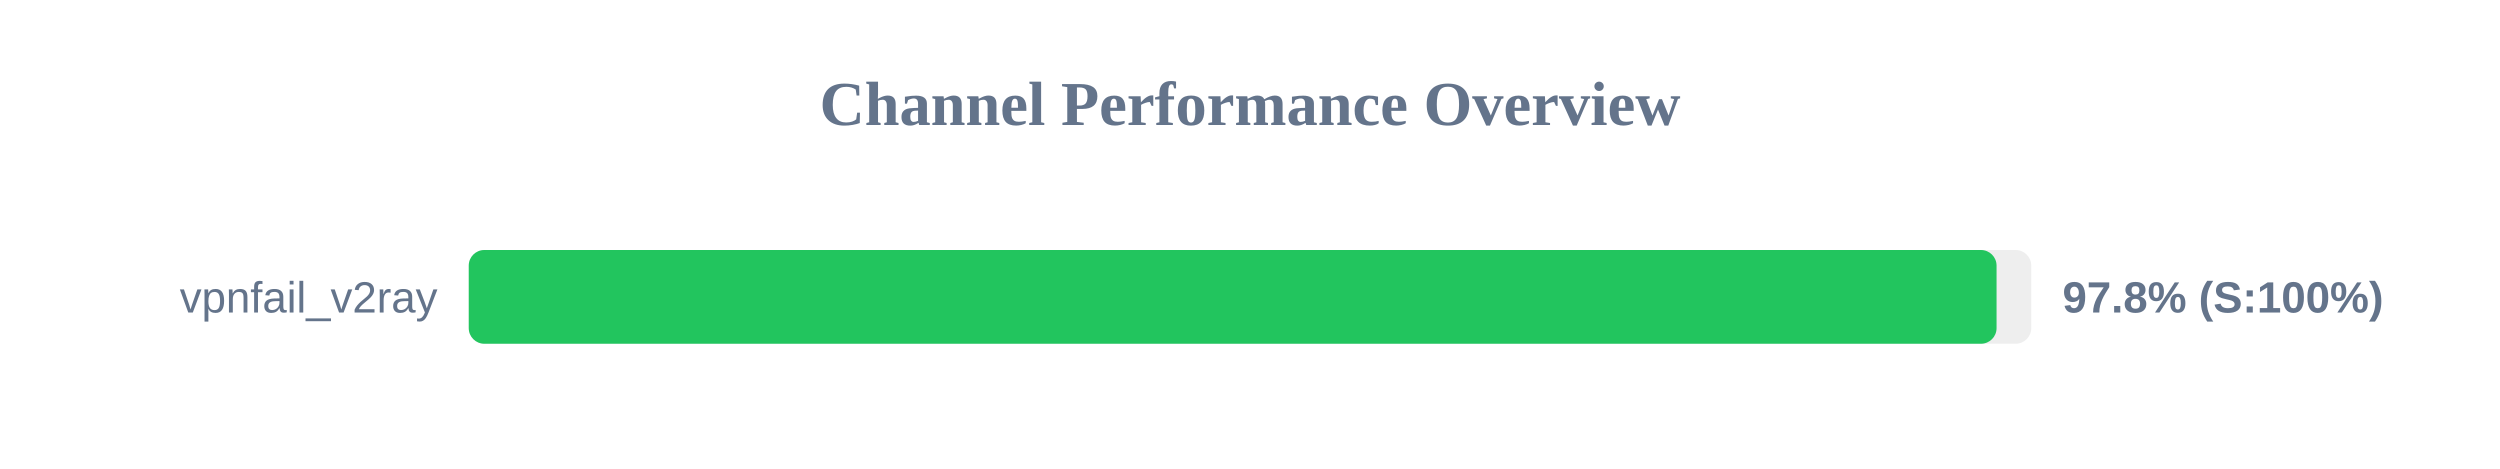
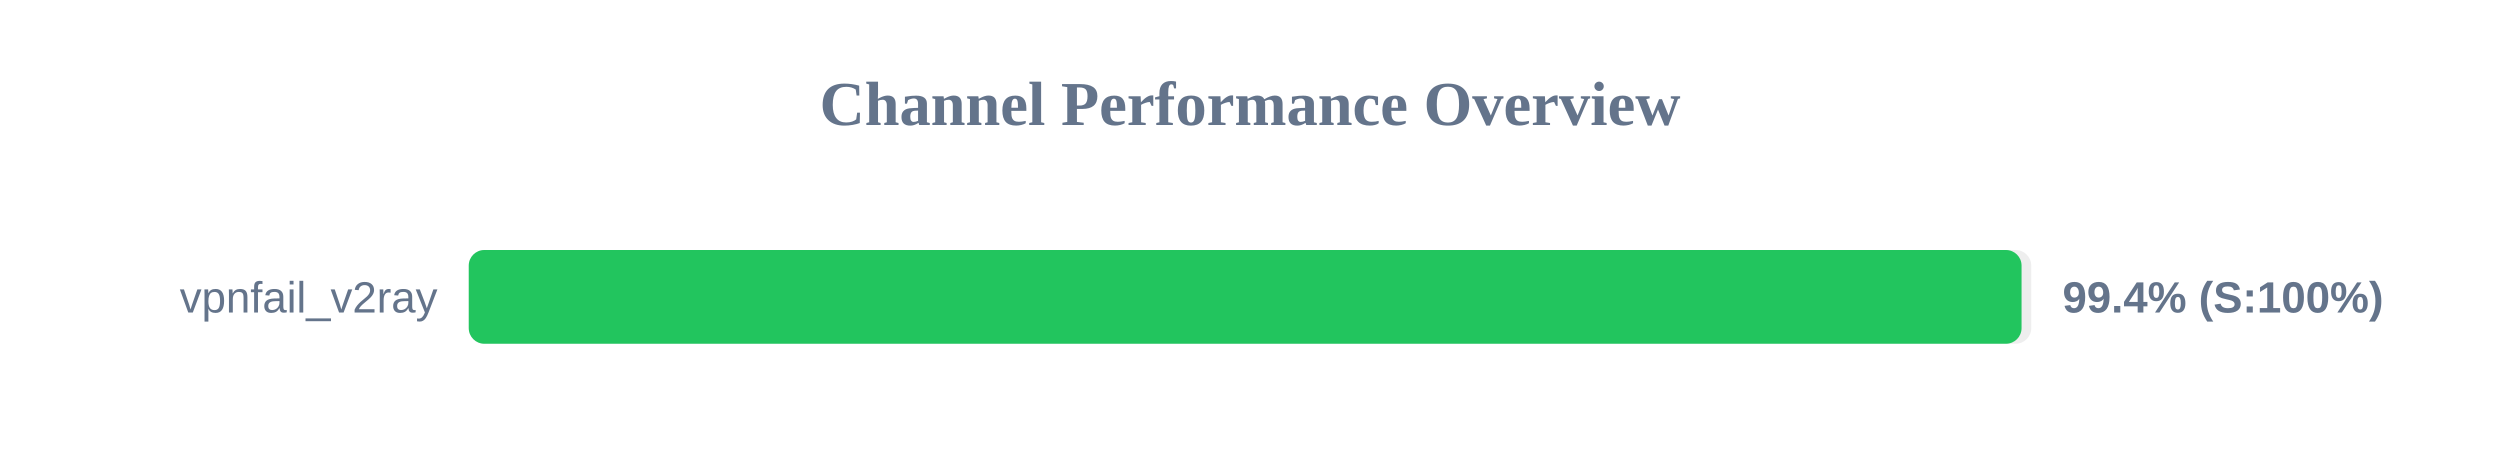
<svg xmlns="http://www.w3.org/2000/svg" width="800" height="150" version="1.1">
  <style>
        .row { font: 14px Arial; fill: #64748b; }
        .score { font: bold 14px Arial; fill: #64748b; }
    </style>
  <text x="400" y="40" text-anchor="middle" font-size="20px" font-weight="bold" fill="#64748b">Channel Performance Overview</text>
  <rect x="150" y="80" width="500" height="30" fill="#eee" rx="5" />
-   <rect x="150" y="80" width="488.9" height="30" fill="#22c55e" rx="5" />
+   <rect x="150" y="80" width="496.9" height="30" fill="#22c55e" rx="5" />
  <text x="140" y="100" text-anchor="end" class="row">vpnfail_v2ray</text>
-   <text x="660" y="100" text-anchor="start" class="score">97.8% (S:100%)</text>
+   <text x="660" y="100" text-anchor="start" class="score">99.4% (S:100%)</text>
</svg>
